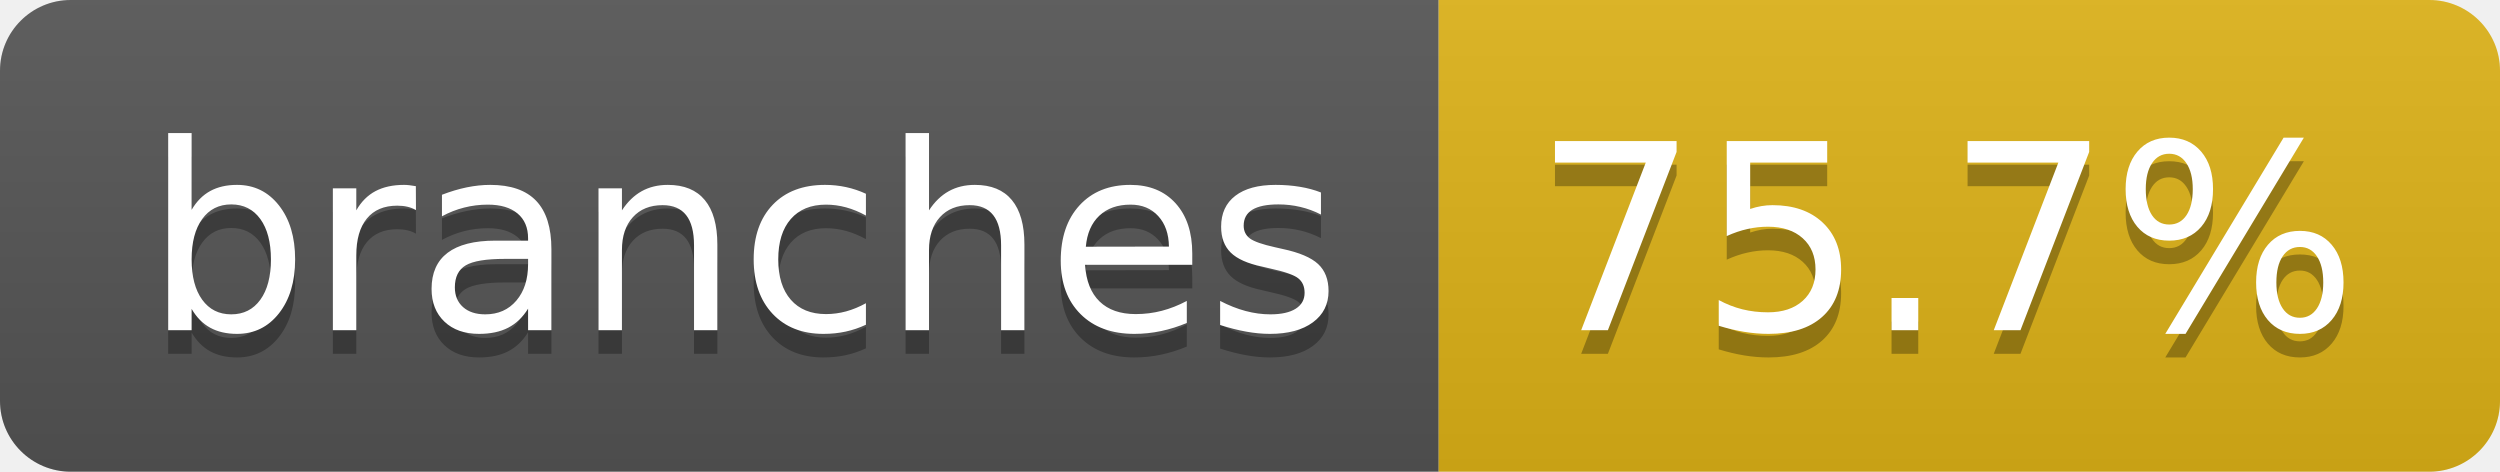
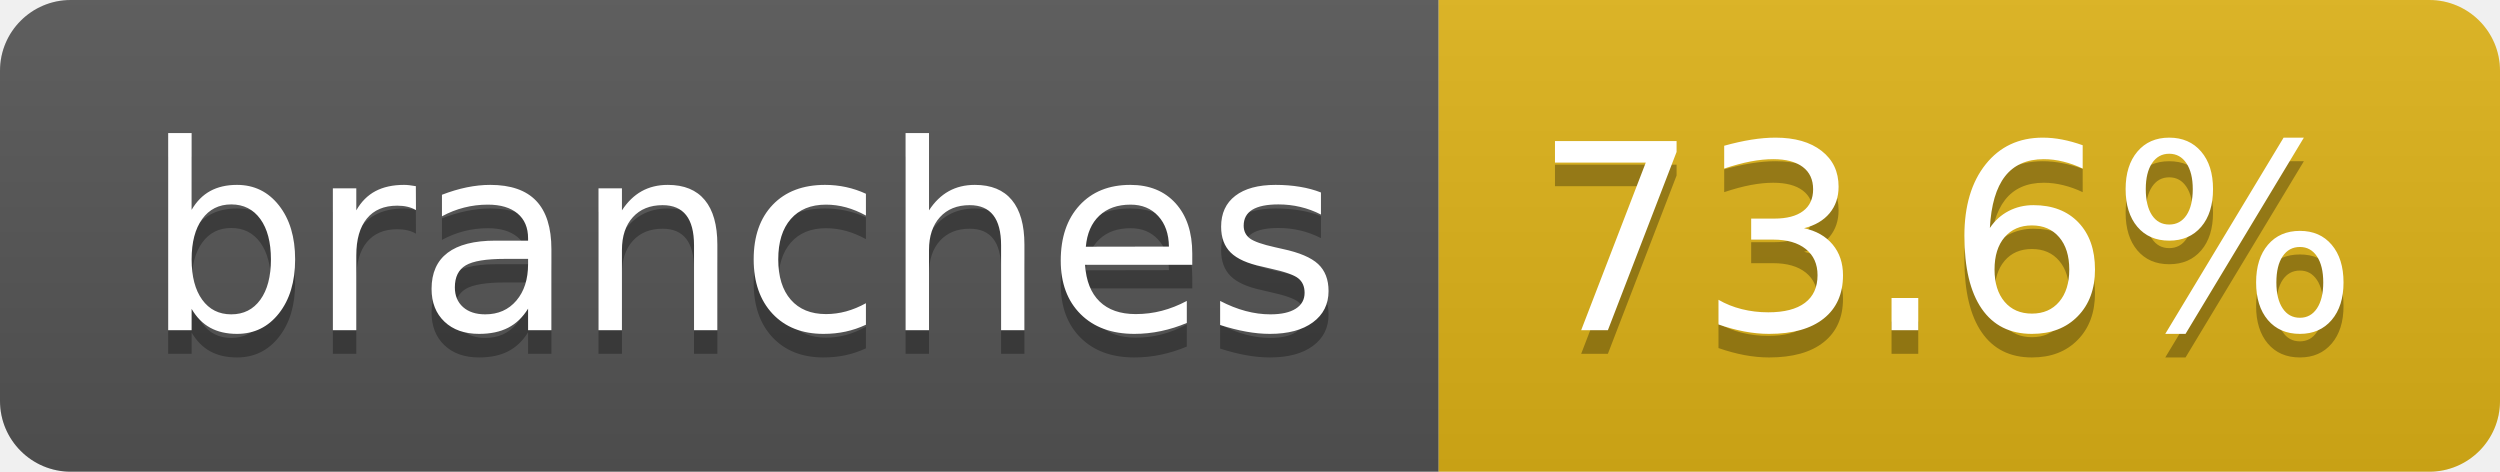
- <svg xmlns="http://www.w3.org/2000/svg" width="106" height="20" role="img" aria-label="branches: 75.7%">
+ <svg xmlns="http://www.w3.org/2000/svg" width="106" height="20" role="img" aria-label="branches: 73.6%">
  <linearGradient id="s" x2="0" y2="100%">
    <stop offset="0" stop-color="#bbb" stop-opacity=".1" />
    <stop offset="1" stop-opacity=".1" />
  </linearGradient>
  <clipPath id="r">
    <rect width="106" height="20" rx="3" fill="#fff" />
  </clipPath>
  <g clip-path="url(#r)">
    <rect width="61" height="20" fill="#555" />
    <rect x="61" width="45" height="20" fill="#dfb317" />
    <rect width="106" height="20" fill="url(#s)" />
  </g>
  <g fill="#fff" text-anchor="middle" font-family="Verdana,Geneva,DejaVu Sans,sans-serif" text-rendering="geometricPrecision" font-size="110">
    <text aria-hidden="true" x="315" y="150" fill="#010101" fill-opacity=".3" transform="scale(.1)" textLength="507">branches</text>
    <text x="315" y="140" transform="scale(.1)" fill="#fff" textLength="507">branches</text>
-     <text aria-hidden="true" x="825" y="150" fill="#010101" fill-opacity=".3" transform="scale(.1)" textLength="350">75.7%</text>
-     <text x="825" y="140" transform="scale(.1)" fill="#fff" textLength="350">75.7%</text>
+     <text aria-hidden="true" x="825" y="150" fill="#010101" fill-opacity=".3" transform="scale(.1)" textLength="350">73.6%</text>
+     <text x="825" y="140" transform="scale(.1)" fill="#fff" textLength="350">73.6%</text>
  </g>
</svg>
